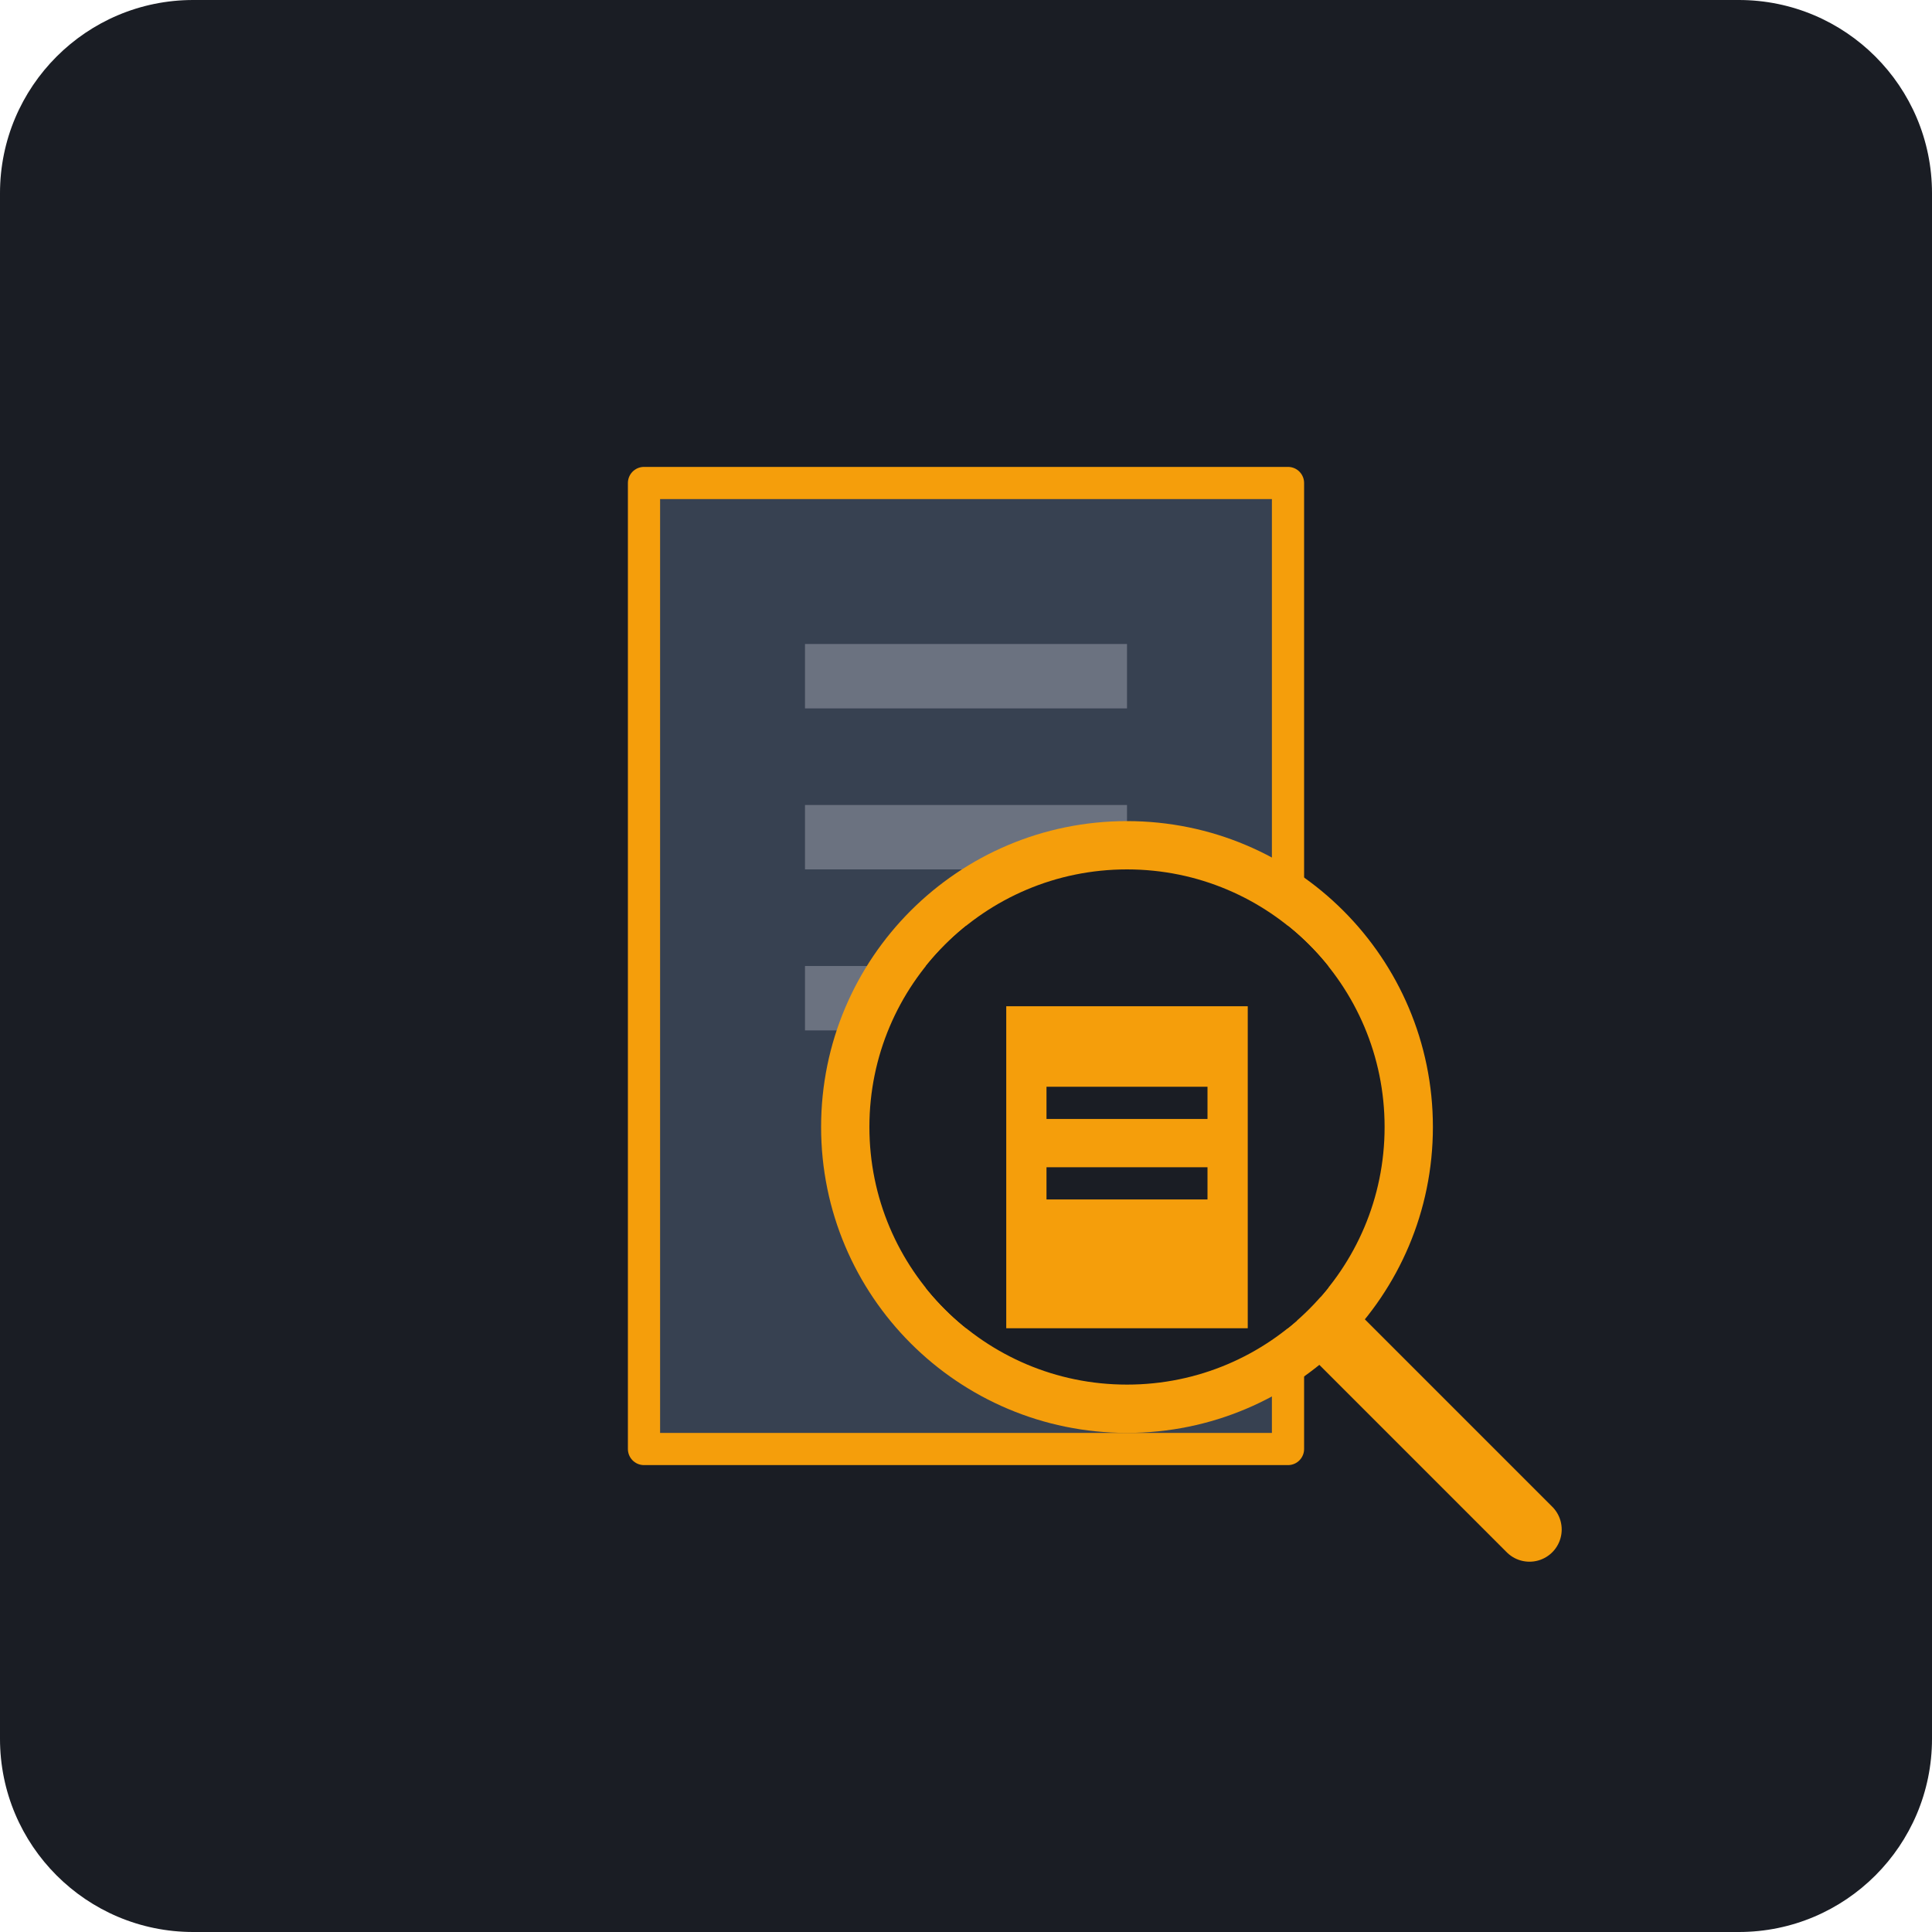
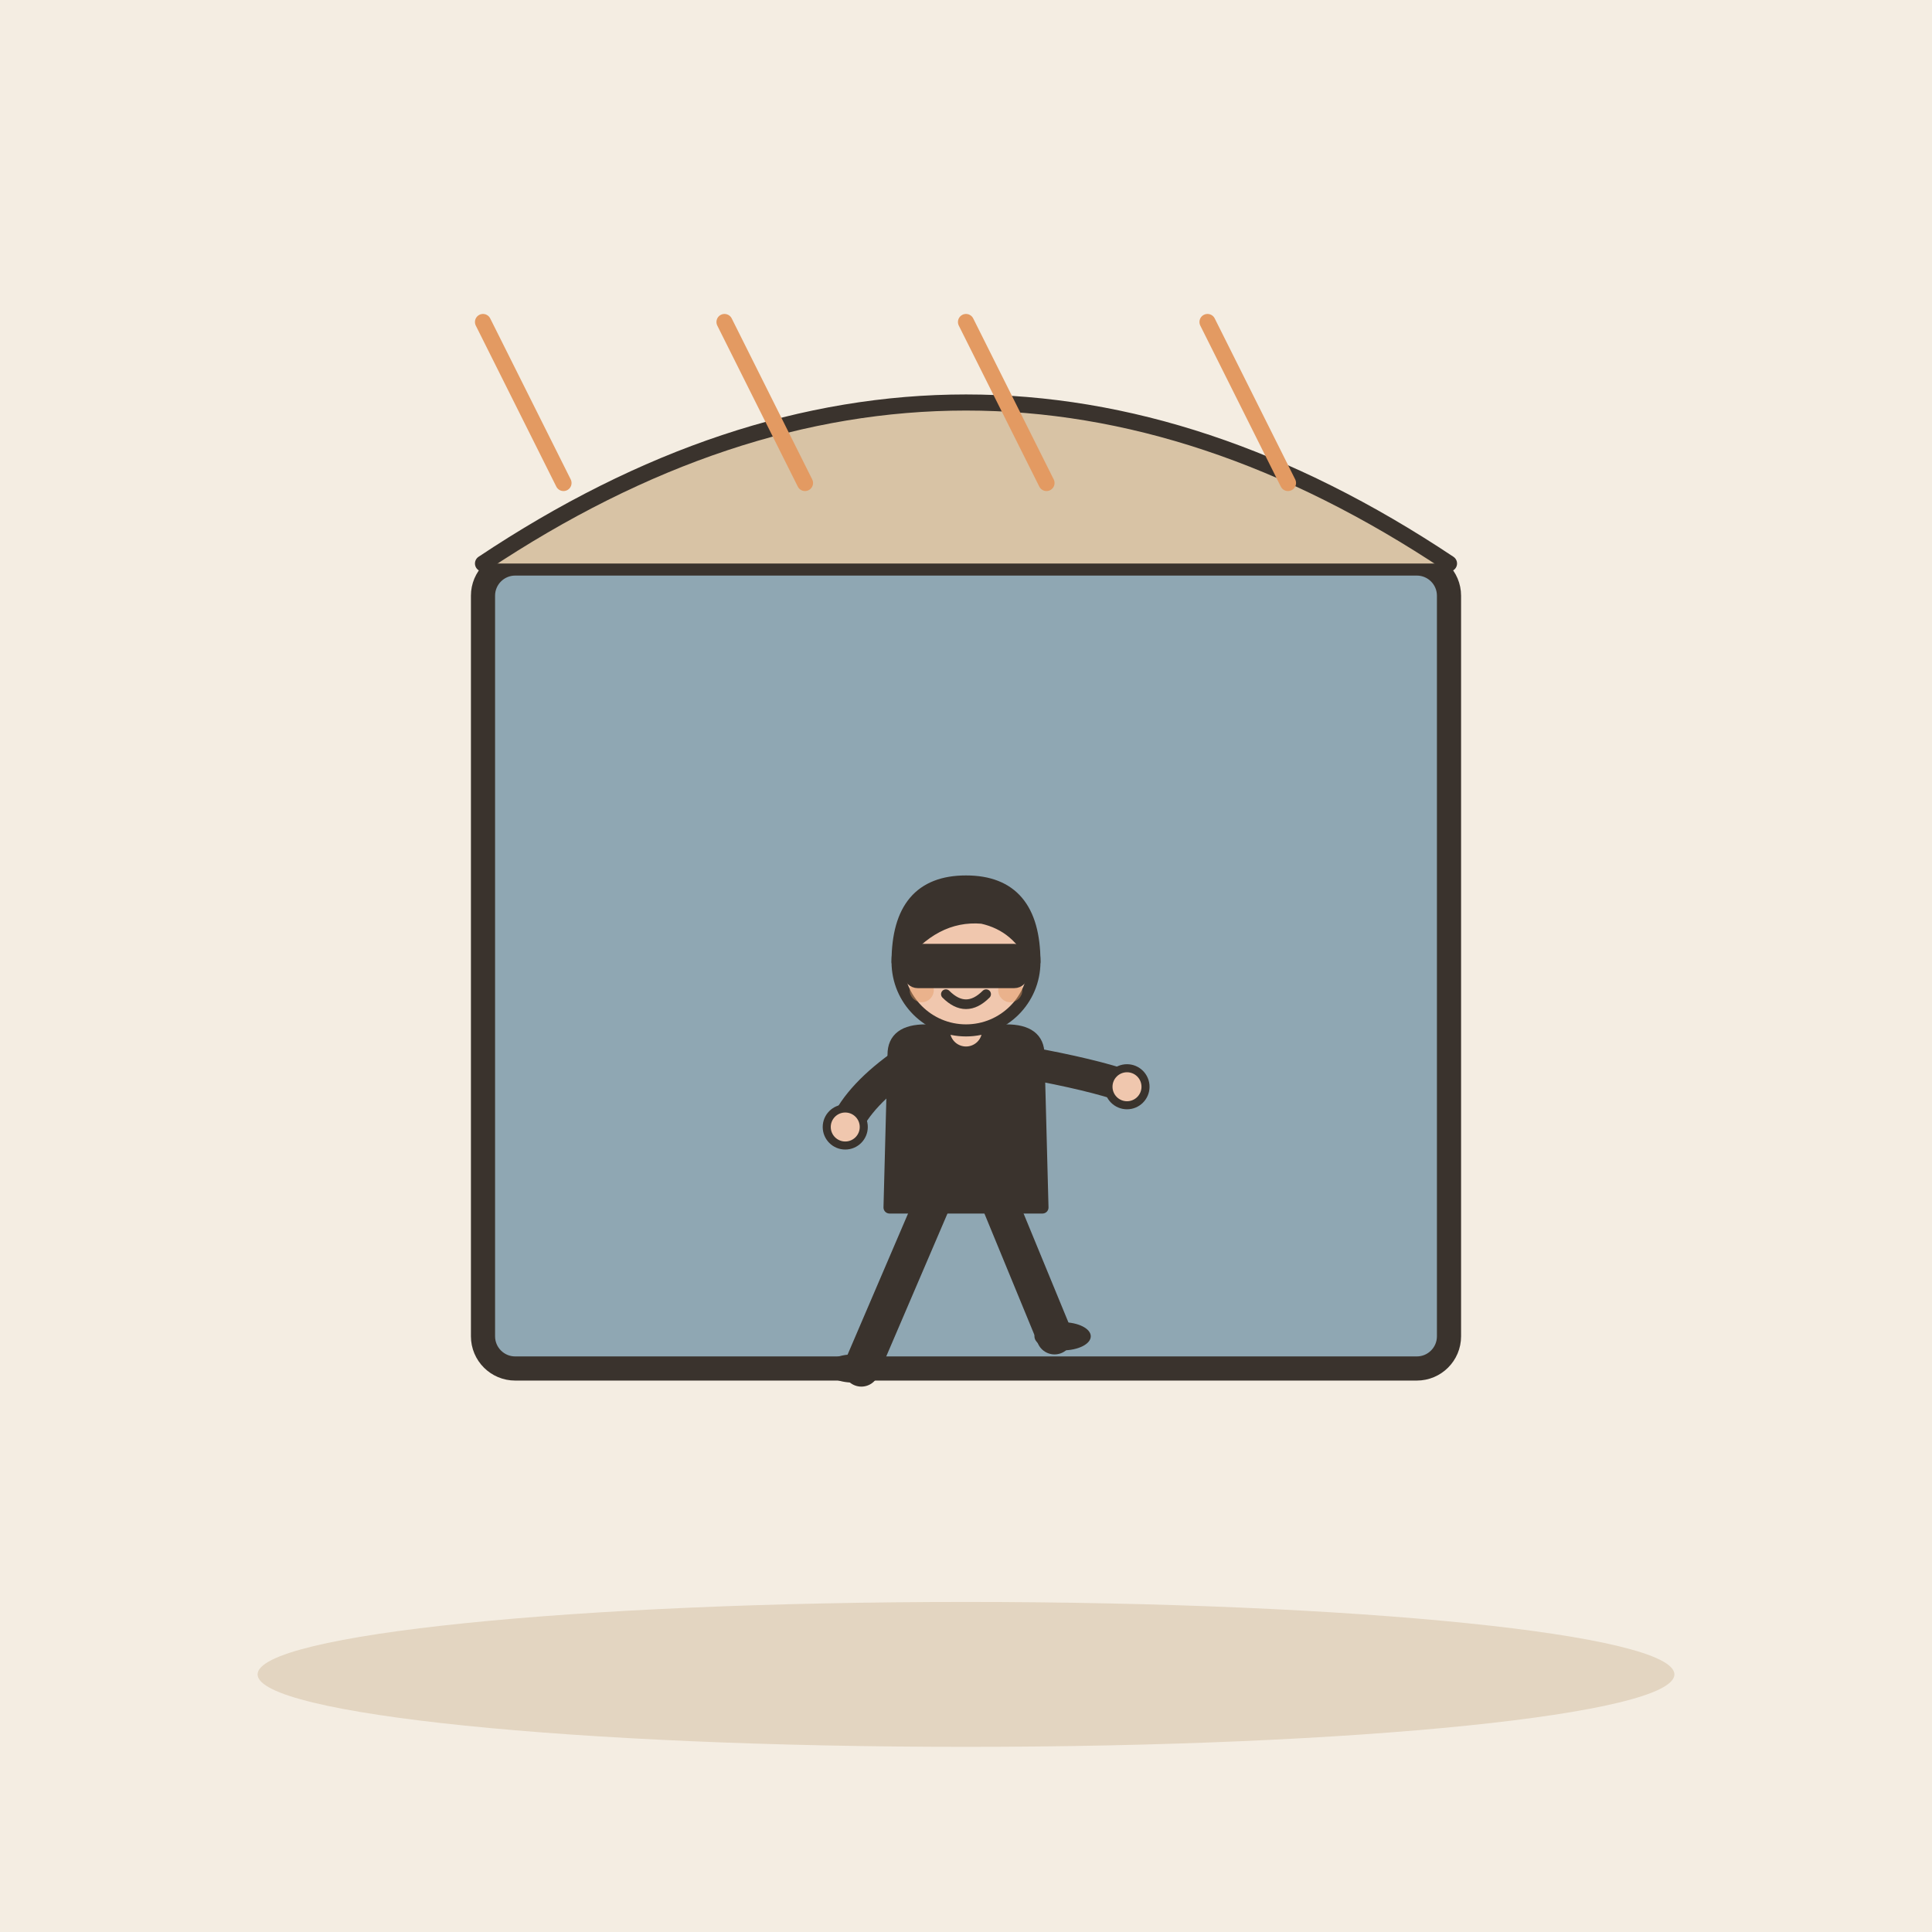
- <svg xmlns="http://www.w3.org/2000/svg" viewBox="0 0 240 240">
-   <rect width="240" height="240" rx="24" fill="#1A1D24" />
-   <path d="M80 60h80v120H80z" fill="#374151" stroke="#F59E0B" stroke-width="4" stroke-linejoin="round" />
-   <path d="M100 80h40v8H100zM100 100h40v8H100zM100 120h40v8H100z" fill="#6B7280" />
-   <circle cx="140" cy="140" r="35" fill="#1A1D24" stroke="#F59E0B" stroke-width="6" />
-   <path d="M165 165l25 25" stroke="#F59E0B" stroke-width="8" stroke-linecap="round" />
-   <rect x="115" y="115" width="50" height="50" fill="#1A1D24" clip-path="url(#lensClip)" />
-   <defs>
-     <clipPath id="lensClip">
-       <circle cx="140" cy="140" r="32" />
-     </clipPath>
-   </defs>
-   <path d="M125 125h30v40h-30z" fill="#F59E0B" />
-   <path d="M130 135h20v4H130zM130 145h20v4H130z" fill="#1A1D24" />
+ <svg xmlns="http://www.w3.org/2000/svg" viewBox="0 0 240 240" data-style="editorial">
+   <rect width="240" height="240" fill="#F4EDE2" />
+   <ellipse cx="120" cy="208" rx="88" ry="9" fill="#E3D5C1" />
+   <g transform="translate(120 120)">
+     <rect x="-60" y="-50" width="120" height="100" rx="4" fill="#8FA7B3" stroke="#3A332D" stroke-width="3" stroke-linecap="round" stroke-linejoin="round" />
+   </g>
+   <path d="M60 70Q120 30 180 70" fill="#D8C3A5" stroke="#3A332D" stroke-width="2" stroke-linecap="round" stroke-linejoin="round" />
+   <g transform="translate(120 170) scale(0.5 0.5)">
+     <path d="M-8 -42L-26 0" stroke="#3A332D" stroke-width="9" stroke-linecap="round" fill="none" />
+     <path d="M8 -42L22 -8" stroke="#3A332D" stroke-width="9" stroke-linecap="round" fill="none" />
+     <ellipse cx="-28" cy="0" rx="7" ry="3.5" fill="#3A332D" />
+     <ellipse cx="24" cy="-8" rx="7" ry="3.5" fill="#3A332D" />
+     <path d="M-18 -78Q-18 -84 -10 -84L10 -84Q18 -84 18 -78L19 -40L-19 -40Z" fill="#3A332D" stroke="#3A332D" stroke-width="3" stroke-linecap="round" stroke-linejoin="round" />
+     <path d="M-15 -76Q-26.5 -68 -30 -60" fill="none" stroke="#3A332D" stroke-width="8" stroke-linecap="round" stroke-linejoin="round" />
+     <circle cx="-30" cy="-60" r="4.6" fill="#F0C7AE" stroke="#3A332D" stroke-linecap="round" stroke-linejoin="round" stroke-width="2" />
+     <path d="M15 -76Q31.5 -73 40 -70" fill="none" stroke="#3A332D" stroke-width="8" stroke-linecap="round" stroke-linejoin="round" />
+     <circle cx="40" cy="-70" r="4.6" fill="#F0C7AE" stroke="#3A332D" stroke-linecap="round" stroke-linejoin="round" stroke-width="2" />
+     <path d="M0 -84L0 -88" stroke="#F0C7AE" stroke-width="8" stroke-linecap="round" fill="none" />
+     <circle cx="0" cy="-101" r="17" fill="#F0C7AE" stroke="#3A332D" stroke-width="3" stroke-linecap="round" stroke-linejoin="round" />
+     <path d="M-17 -101Q-17 -121 0 -121Q17 -121 17 -101Q13 -110 4 -112Q-8 -113 -17 -101Z" fill="#3A332D" stroke="#3A332D" stroke-width="3" stroke-linecap="round" stroke-linejoin="round" />
+     <circle cx="-6" cy="-101" r="2.2" fill="#3A332D" />
+     <circle cx="6" cy="-101" r="2.2" fill="#3A332D" />
+     <path d="M-5 -93Q0 -88 5 -93" fill="none" stroke="#3A332D" stroke-width="2.4" stroke-linecap="round" stroke-linejoin="round" />
+     <circle cx="-11" cy="-94" r="3" fill="#E39A62" opacity="0.45" />
+     <circle cx="11" cy="-94" r="3" fill="#E39A62" opacity="0.45" />
+     <path d="M-17 -104L17 -104L17 -96L-17 -96Z" fill="#3A332D" />
+     <rect x="-14" y="-104" width="28" height="8" rx="2" fill="#3A332D" stroke="#3A332D" stroke-width="3" stroke-linecap="round" stroke-linejoin="round" />
+   </g>
+   <path d="M60 40L70 60" stroke="#E39A62" stroke-width="2" stroke-linecap="round" fill="none" />
+   <path d="M90 40L100 60" stroke="#E39A62" stroke-width="2" stroke-linecap="round" fill="none" />
+   <path d="M120 40L130 60" stroke="#E39A62" stroke-width="2" stroke-linecap="round" fill="none" />
+   <path d="M150 40L160 60" stroke="#E39A62" stroke-width="2" stroke-linecap="round" fill="none" />
</svg>
